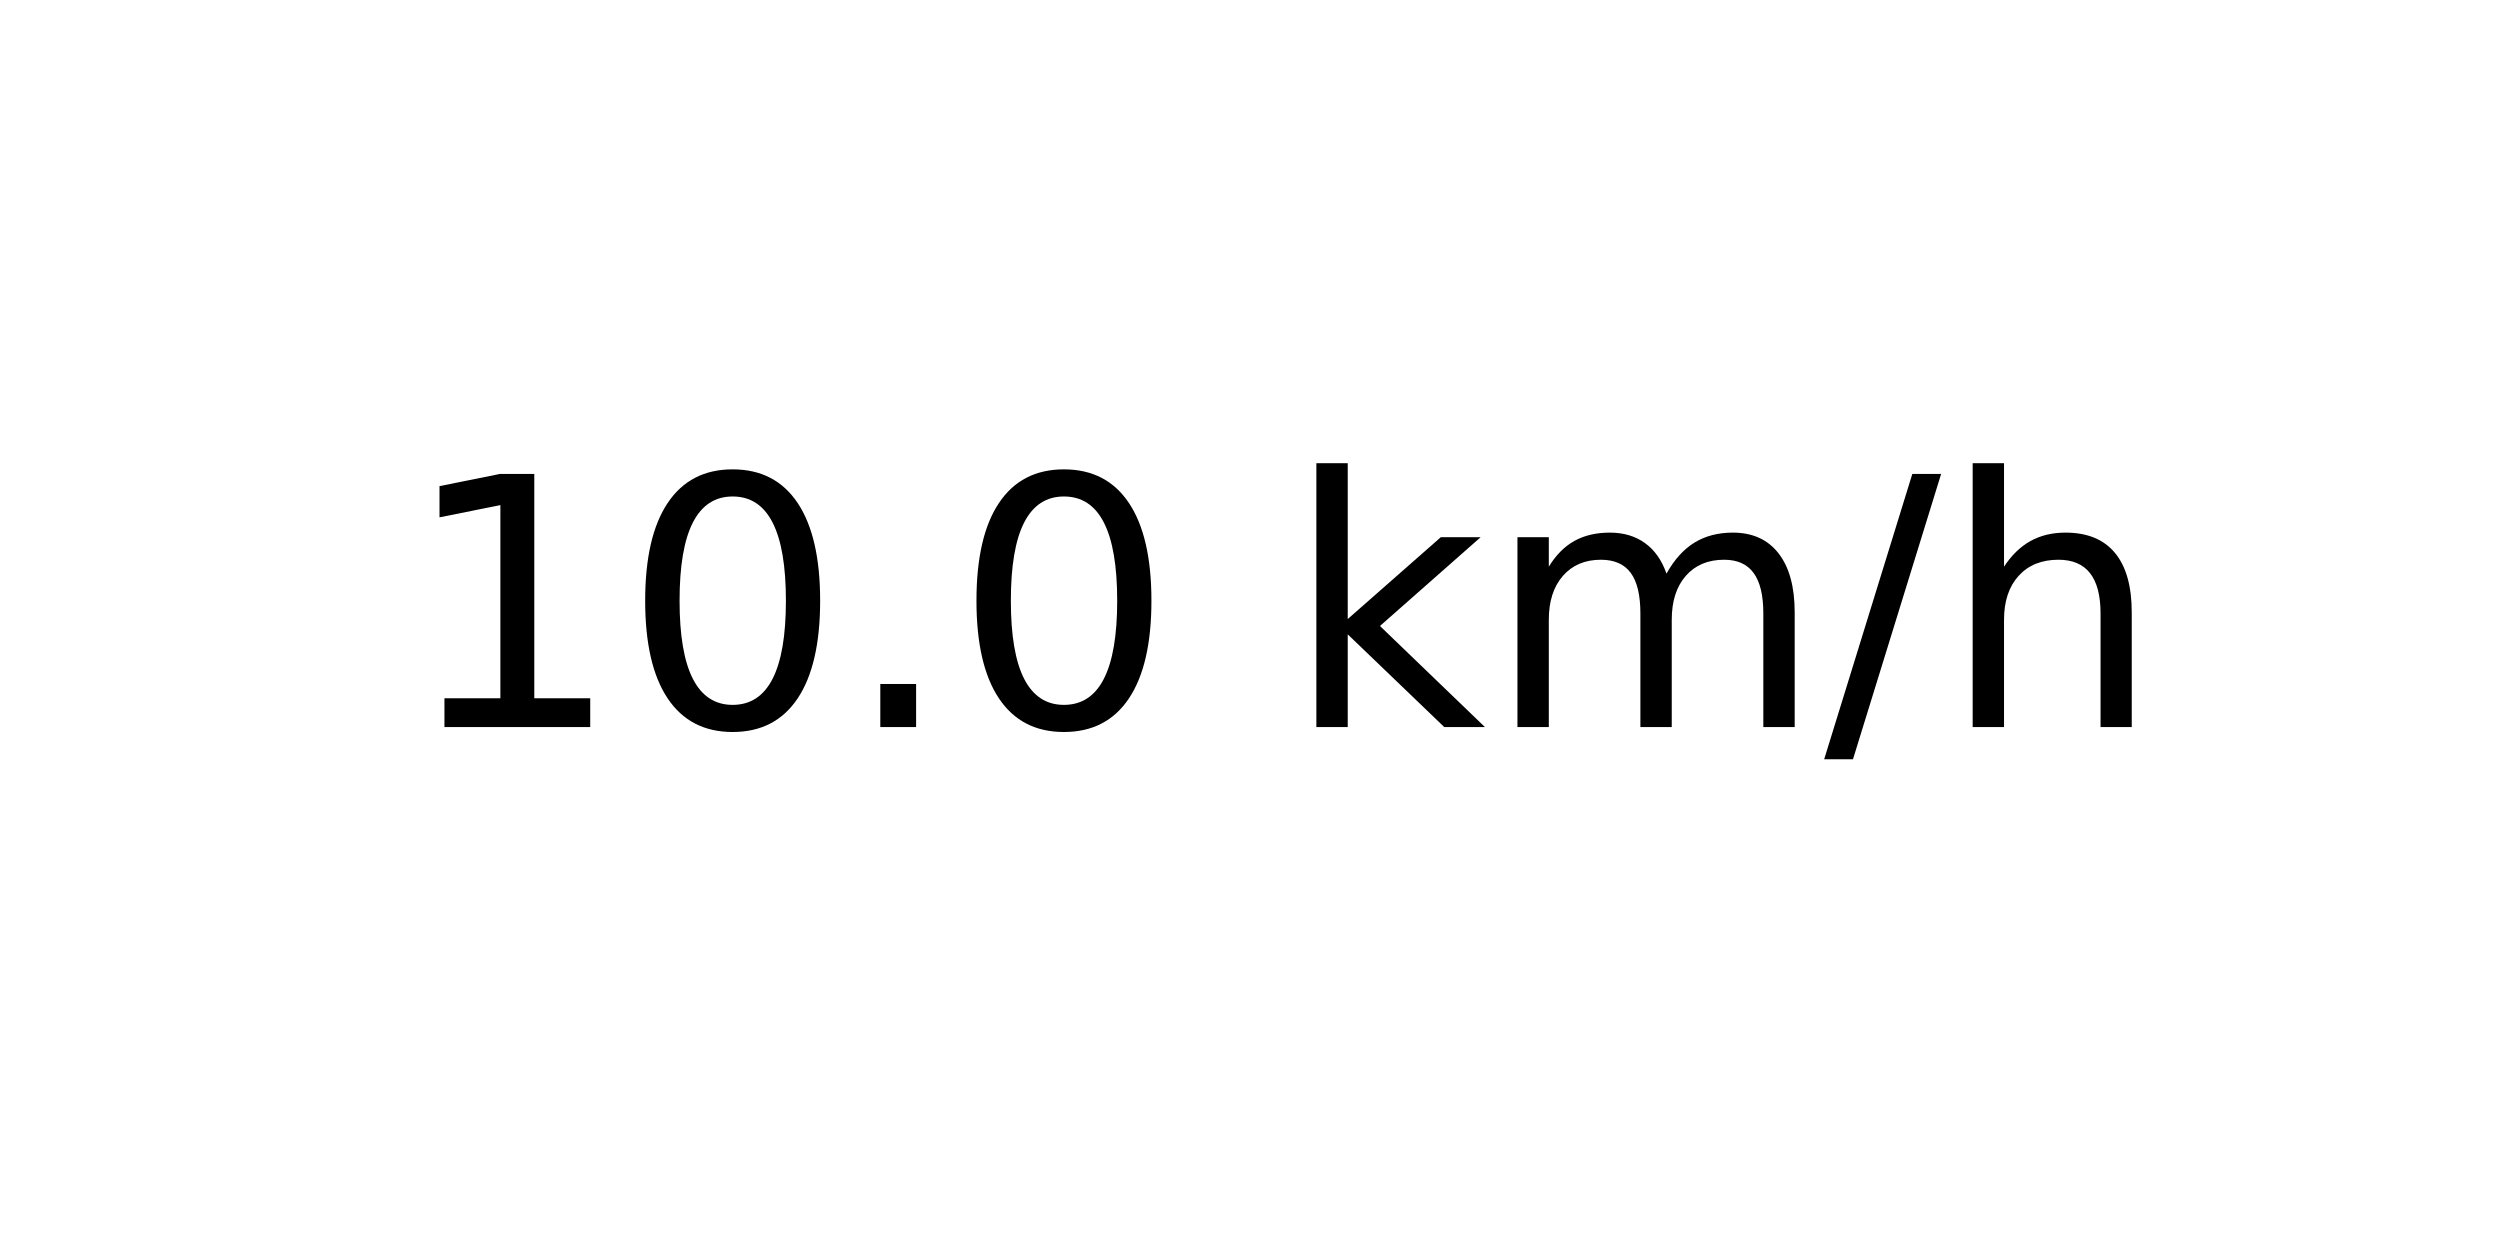
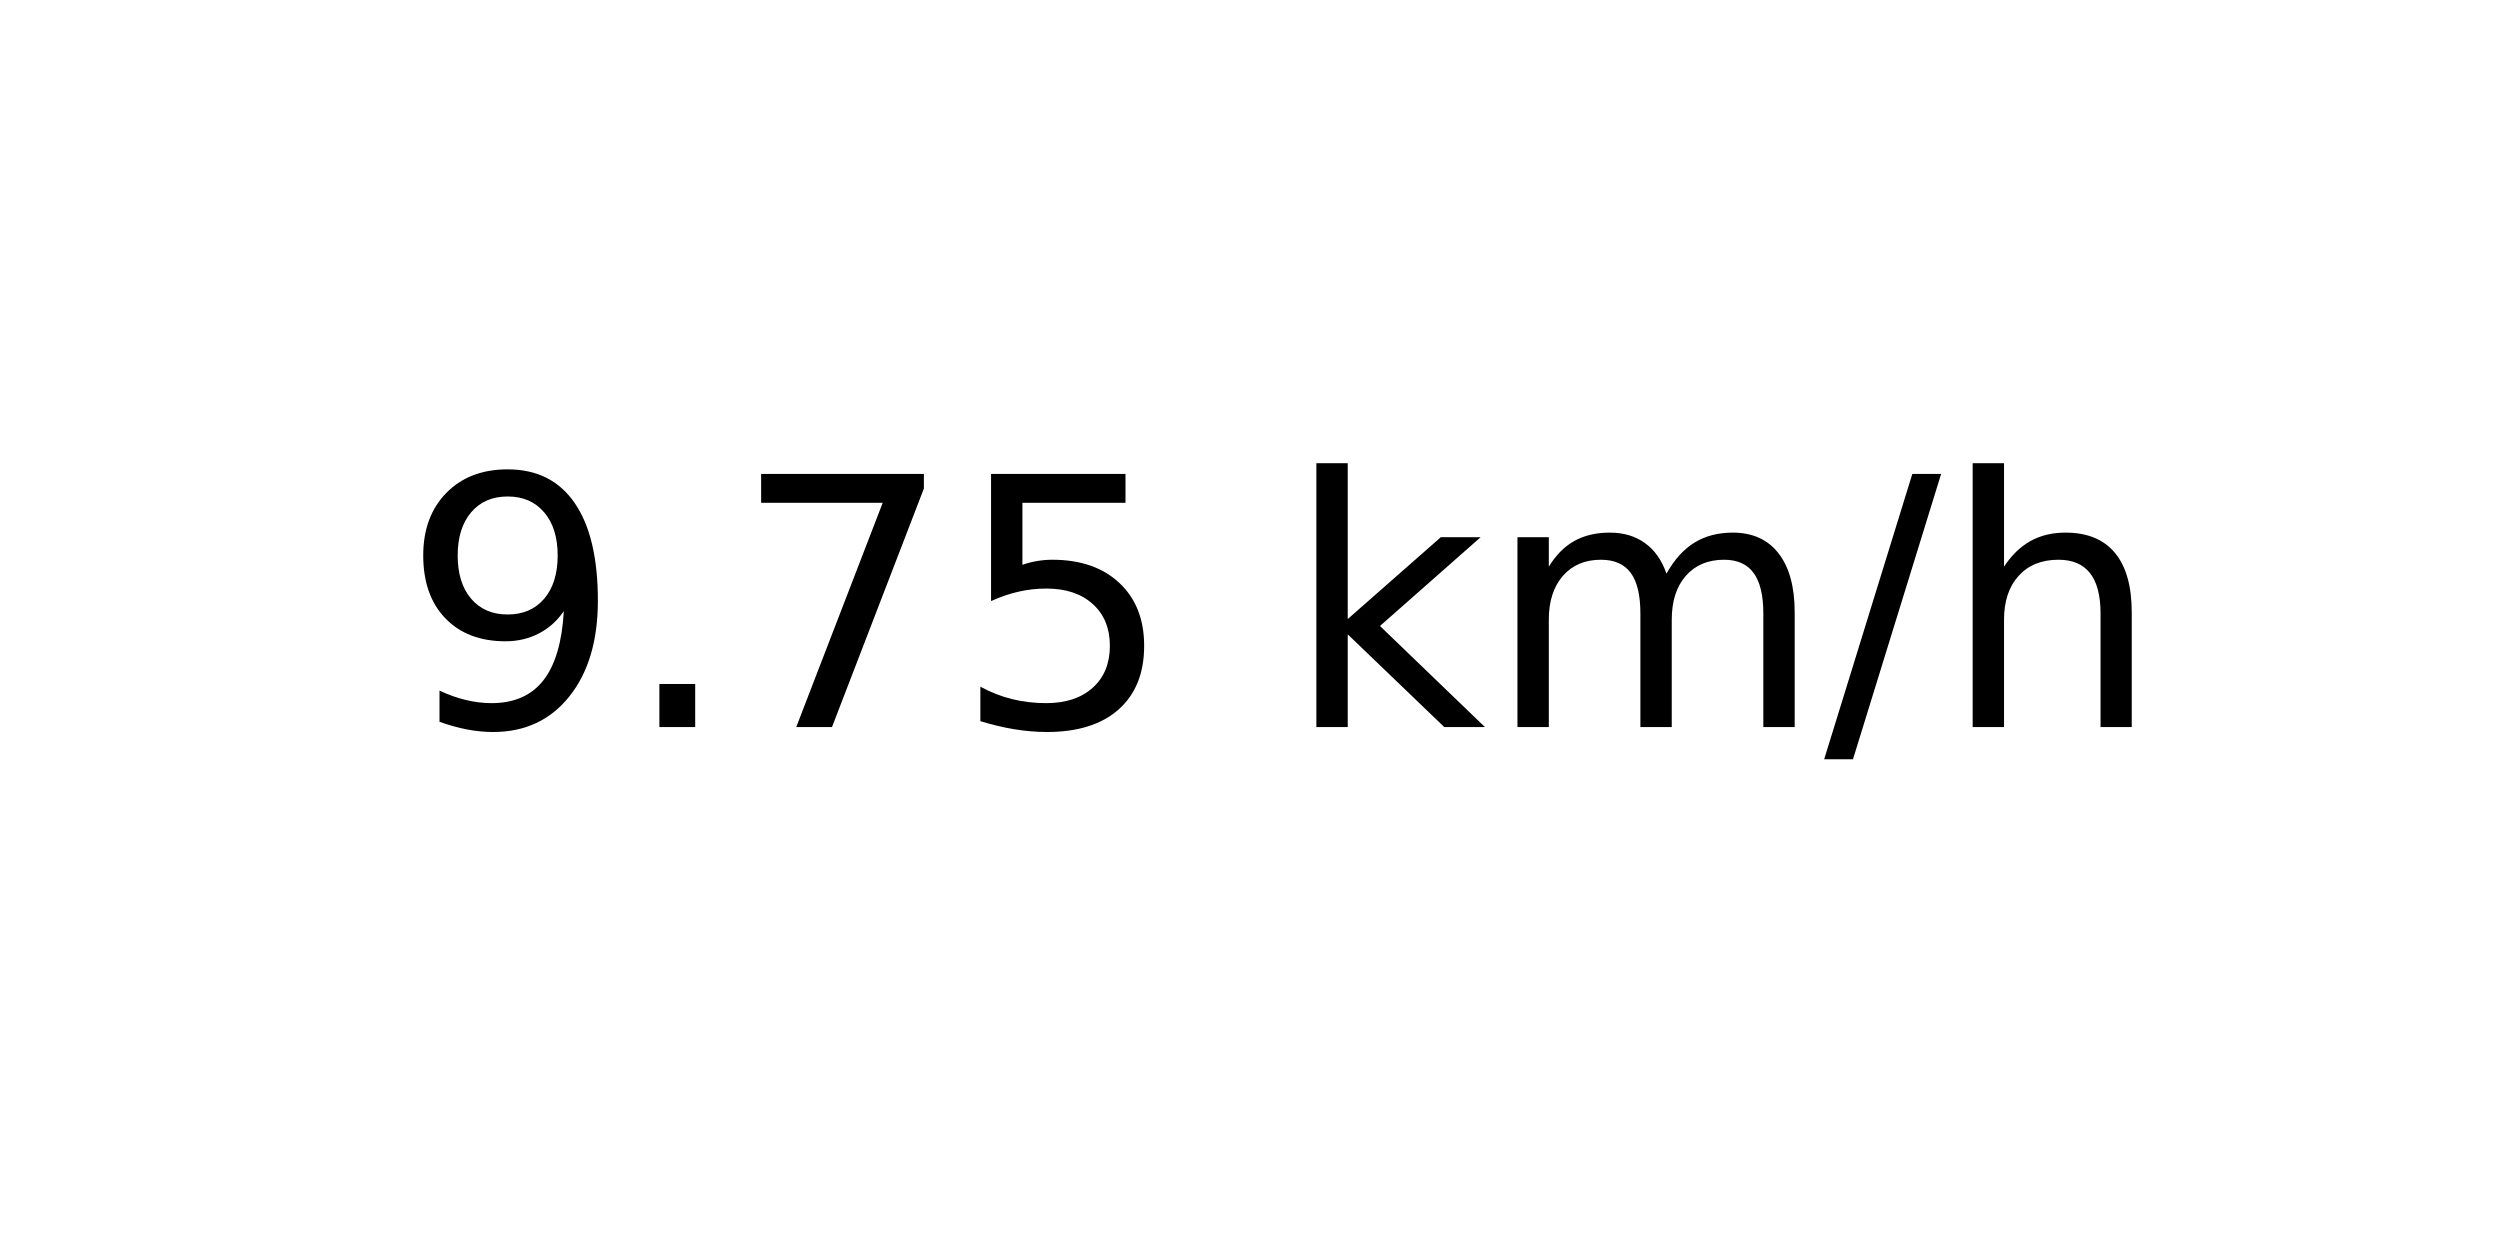
<svg xmlns="http://www.w3.org/2000/svg" xmlns:xlink="http://www.w3.org/1999/xlink" width="72pt" height="36pt" viewBox="0 0 72 36" version="1.1">
  <defs>
    <style type="text/css">*{stroke-linejoin: round; stroke-linecap: butt}</style>
  </defs>
  <g id="figure_1">
    <g id="axes_1">
      <g id="text_1">
        <g transform="translate(11.55937 20.93937) scale(0.1 -0.1)">
          <defs>
-             <path id="DejaVuSans-31" d="M 794 531  L 1825 531  L 1825 4091  L 703 3866  L 703 4441  L 1819 4666  L 2450 4666  L 2450 531  L 3481 531  L 3481 0  L 794 0  L 794 531  z " transform="scale(0.015625)" />
-             <path id="DejaVuSans-30" d="M 2034 4250  Q 1547 4250 1301 3770  Q 1056 3291 1056 2328  Q 1056 1369 1301 889  Q 1547 409 2034 409  Q 2525 409 2770 889  Q 3016 1369 3016 2328  Q 3016 3291 2770 3770  Q 2525 4250 2034 4250  z M 2034 4750  Q 2819 4750 3233 4129  Q 3647 3509 3647 2328  Q 3647 1150 3233 529  Q 2819 -91 2034 -91  Q 1250 -91 836 529  Q 422 1150 422 2328  Q 422 3509 836 4129  Q 1250 4750 2034 4750  z " transform="scale(0.015625)" />
+             <path id="DejaVuSans-39" d="M 703 97  L 703 672  Q 941 559 1184 500  Q 1428 441 1663 441  Q 2288 441 2617 861  Q 2947 1281 2994 2138  Q 2813 1869 2534 1725  Q 2256 1581 1919 1581  Q 1219 1581 811 2004  Q 403 2428 403 3163  Q 403 3881 828 4315  Q 1253 4750 1959 4750  Q 2769 4750 3195 4129  Q 3622 3509 3622 2328  Q 3622 1225 3098 567  Q 2575 -91 1691 -91  Q 1453 -91 1209 -44  Q 966 3 703 97  z M 1959 2075  Q 2384 2075 2632 2365  Q 2881 2656 2881 3163  Q 2881 3666 2632 3958  Q 2384 4250 1959 4250  Q 1534 4250 1286 3958  Q 1038 3666 1038 3163  Q 1038 2656 1286 2365  Q 1534 2075 1959 2075  z " transform="scale(0.015625)" />
            <path id="DejaVuSans-2e" d="M 684 794  L 1344 794  L 1344 0  L 684 0  L 684 794  z " transform="scale(0.015625)" />
+             <path id="DejaVuSans-37" d="M 525 4666  L 3525 4666  L 3525 4397  L 1831 0  L 1172 0  L 2766 4134  L 525 4134  L 525 4666  z " transform="scale(0.015625)" />
+             <path id="DejaVuSans-35" d="M 691 4666  L 3169 4666  L 3169 4134  L 1269 4134  L 1269 2991  Q 1406 3038 1543 3061  Q 1681 3084 1819 3084  Q 2600 3084 3056 2656  Q 3513 2228 3513 1497  Q 3513 744 3044 326  Q 2575 -91 1722 -91  Q 1428 -91 1123 -41  Q 819 9 494 109  L 494 744  Q 775 591 1075 516  Q 1375 441 1709 441  Q 2250 441 2565 725  Q 2881 1009 2881 1497  Q 2881 1984 2565 2268  Q 2250 2553 1709 2553  Q 1456 2553 1204 2497  Q 953 2441 691 2322  L 691 4666  z " transform="scale(0.015625)" />
            <path id="DejaVuSans-20" transform="scale(0.015625)" />
            <path id="DejaVuSans-6b" d="M 581 4863  L 1159 4863  L 1159 1991  L 2875 3500  L 3609 3500  L 1753 1863  L 3688 0  L 2938 0  L 1159 1709  L 1159 0  L 581 0  L 581 4863  z " transform="scale(0.015625)" />
            <path id="DejaVuSans-6d" d="M 3328 2828  Q 3544 3216 3844 3400  Q 4144 3584 4550 3584  Q 5097 3584 5394 3201  Q 5691 2819 5691 2113  L 5691 0  L 5113 0  L 5113 2094  Q 5113 2597 4934 2840  Q 4756 3084 4391 3084  Q 3944 3084 3684 2787  Q 3425 2491 3425 1978  L 3425 0  L 2847 0  L 2847 2094  Q 2847 2600 2669 2842  Q 2491 3084 2119 3084  Q 1678 3084 1418 2786  Q 1159 2488 1159 1978  L 1159 0  L 581 0  L 581 3500  L 1159 3500  L 1159 2956  Q 1356 3278 1631 3431  Q 1906 3584 2284 3584  Q 2666 3584 2933 3390  Q 3200 3197 3328 2828  z " transform="scale(0.015625)" />
            <path id="DejaVuSans-2f" d="M 1625 4666  L 2156 4666  L 531 -594  L 0 -594  L 1625 4666  z " transform="scale(0.015625)" />
            <path id="DejaVuSans-68" d="M 3513 2113  L 3513 0  L 2938 0  L 2938 2094  Q 2938 2591 2744 2837  Q 2550 3084 2163 3084  Q 1697 3084 1428 2787  Q 1159 2491 1159 1978  L 1159 0  L 581 0  L 581 4863  L 1159 4863  L 1159 2956  Q 1366 3272 1645 3428  Q 1925 3584 2291 3584  Q 2894 3584 3203 3211  Q 3513 2838 3513 2113  z " transform="scale(0.015625)" />
          </defs>
-           <use xlink:href="#DejaVuSans-31" />
-           <use xlink:href="#DejaVuSans-30" x="63.623" />
-           <use xlink:href="#DejaVuSans-2e" x="127.246" />
-           <use xlink:href="#DejaVuSans-30" x="159.033" />
+           <use xlink:href="#DejaVuSans-39" />
+           <use xlink:href="#DejaVuSans-2e" x="63.623" />
+           <use xlink:href="#DejaVuSans-37" x="95.41" />
+           <use xlink:href="#DejaVuSans-35" x="159.033" />
          <use xlink:href="#DejaVuSans-20" x="222.656" />
          <use xlink:href="#DejaVuSans-6b" x="254.443" />
          <use xlink:href="#DejaVuSans-6d" x="312.354" />
          <use xlink:href="#DejaVuSans-2f" x="409.766" />
          <use xlink:href="#DejaVuSans-68" x="443.457" />
        </g>
      </g>
    </g>
  </g>
</svg>
